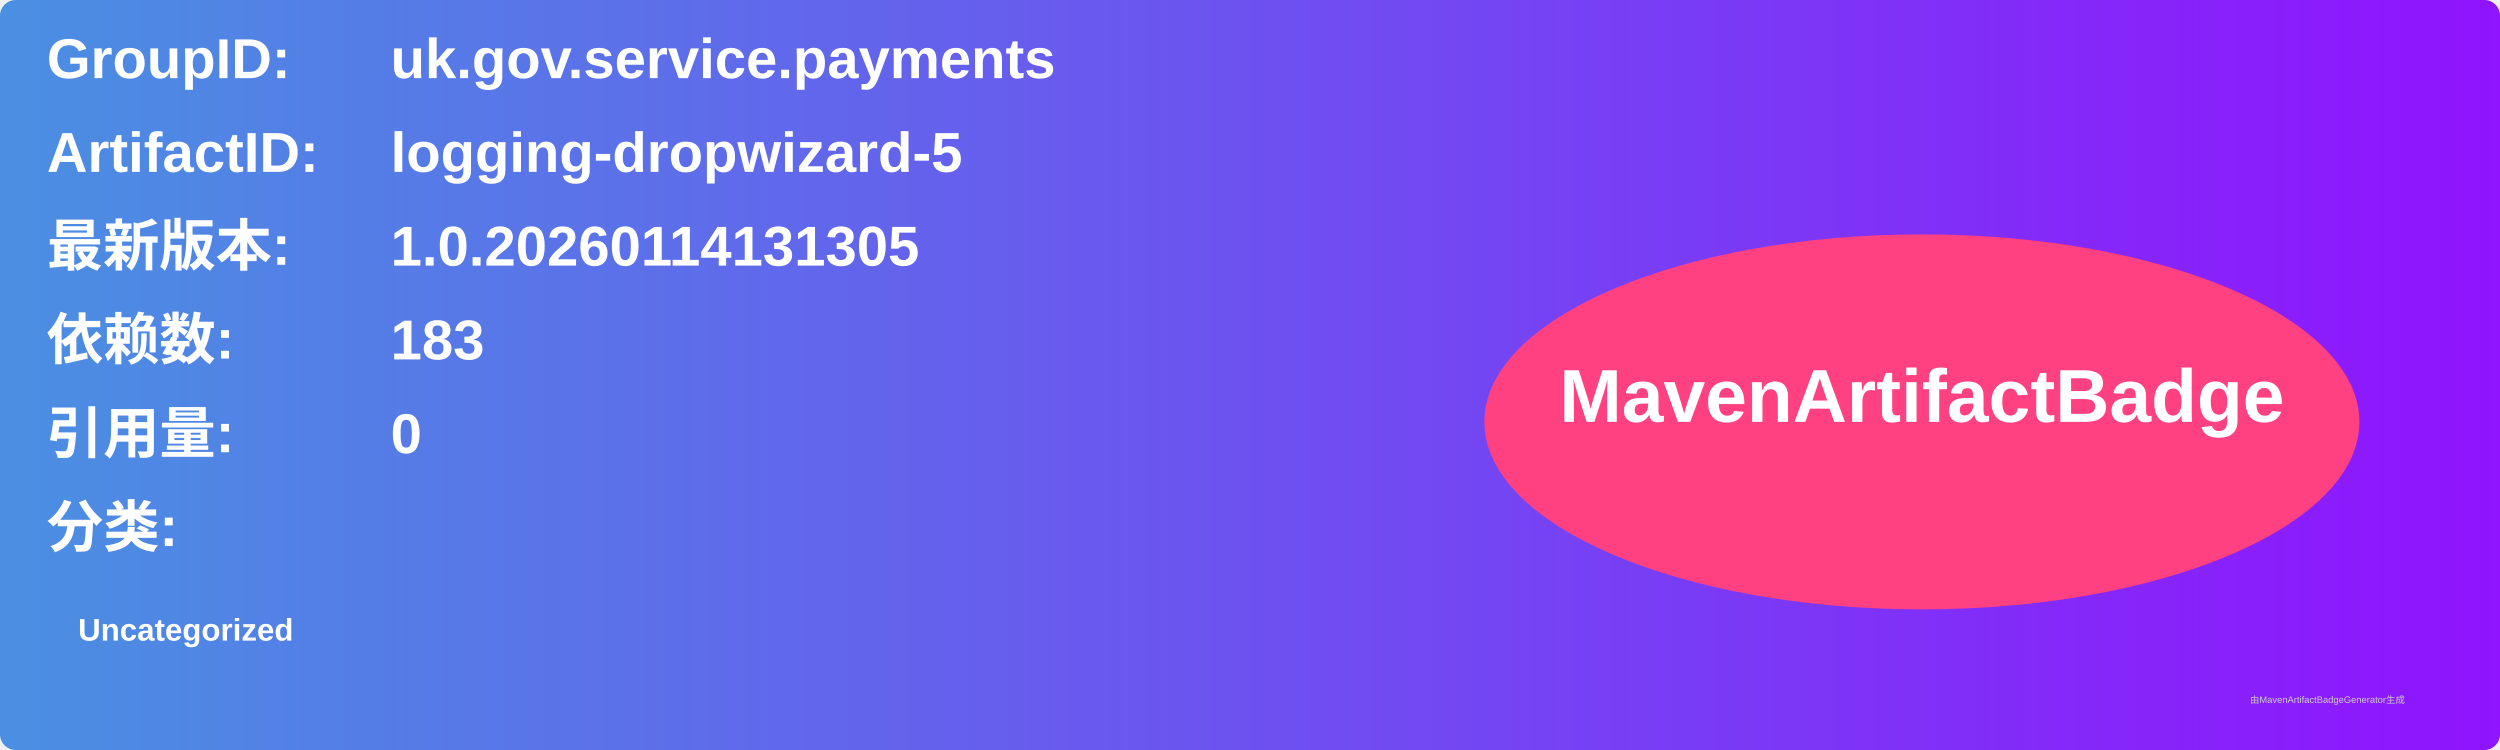
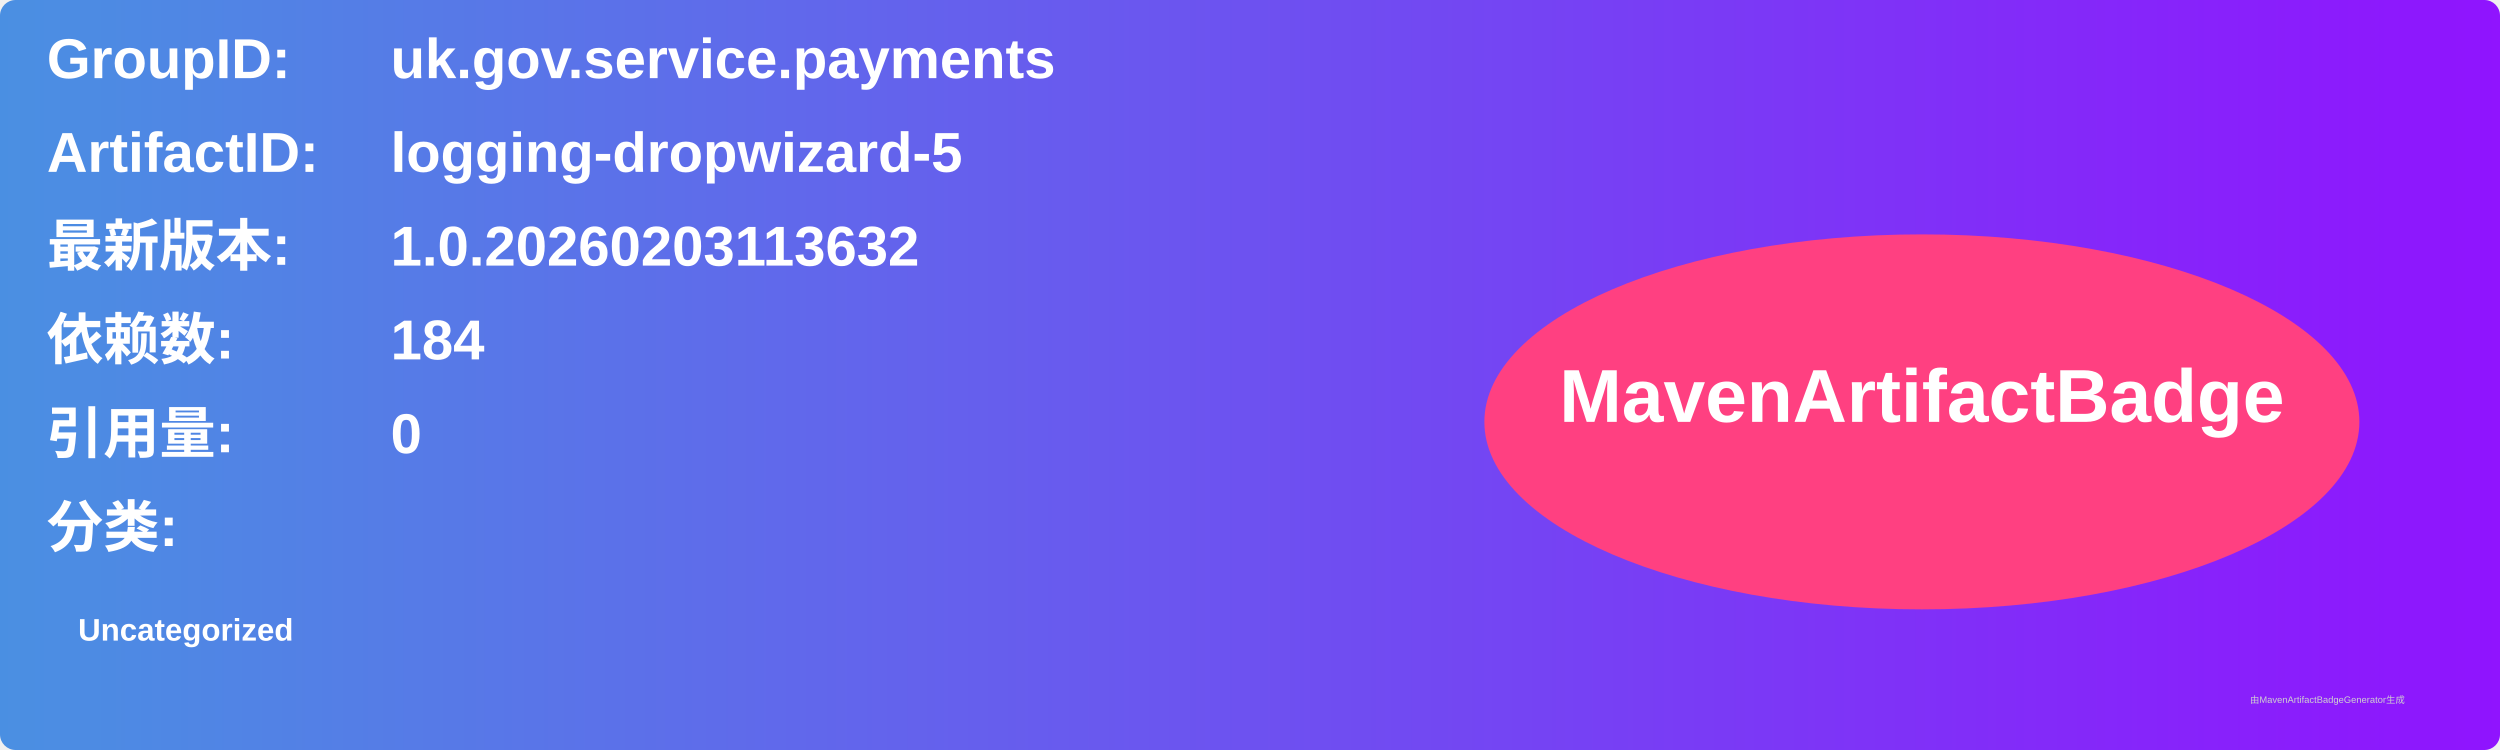
<svg xmlns="http://www.w3.org/2000/svg" width="800" height="240" viewBox="0 0 800 240">
  <linearGradient id="grad" x1="0%" y1="0%" x2="100%" y2="0%">
    <stop offset="0%" stop-color="#4a90e2" />
    <stop offset="100%" stop-color="#9013fe" />
  </linearGradient>
  <rect width="100%" height="100%" rx="5" ry="5" fill="url(#grad)" />
  <g transform="translate(15, 15)">
    <text x="0" y="10" font-family="Arial" font-size="18" fill="white" font-weight="bold" width="260">GroupID:</text>
    <text x="110" y="10" font-family="Arial" font-size="18" fill="white" font-weight="bold" width="460">uk.gov.service.payments</text>
    <text x="0" y="40" font-family="Arial" font-size="18" fill="white" font-weight="bold" width="260">ArtifactID:</text>
    <text x="110" y="40" font-family="Arial" font-size="18" fill="white" font-weight="bold" width="460">logging-dropwizard-5</text>
    <text x="0" y="70" font-family="Arial" font-size="18" fill="white" font-weight="bold">最新版本:</text>
    <text x="110" y="70" font-family="Arial" font-size="18" fill="white" font-weight="bold">
-       <tspan font-weight="bold">1.0.20260114131305</tspan>
+       <tspan font-weight="bold">1.0.20260203113632</tspan>
    </text>
    <text x="0" y="100" font-family="Arial" font-size="18" fill="white" font-weight="bold">依赖数: </text>
    <text x="110" y="100" font-family="Arial" font-size="18" fill="white">
-       <tspan font-weight="bold">183</tspan>
+       <tspan font-weight="bold">184</tspan>
    </text>
    <text x="0" y="130" font-family="Arial" font-size="18" fill="white" font-weight="bold">引用量: </text>
    <text x="110" y="130" font-family="Arial" font-size="18" fill="white">
      <tspan font-weight="bold">0</tspan>
    </text>
    <text x="0" y="160" font-family="Arial" font-size="18" fill="white" font-weight="bold">分类:</text>
    <text x="10" y="190" font-family="Arial" font-size="10" fill="white">
      <tspan font-weight="bold">Uncategorized</tspan>
    </text>
    <ellipse cx="600" cy="120" rx="140" ry="60" fill="#ff4081" />
    <text x="600" y="120" text-anchor="middle" font-family="Arial" font-size="24" fill="white" font-weight="bold">MavenArtifactBadge</text>
  </g>
  <text x="720" y="225" font-family="Arial" font-size="3" fill="#d0d0d0">由MavenArtifactBadgeGenerator生成</text>
</svg>
